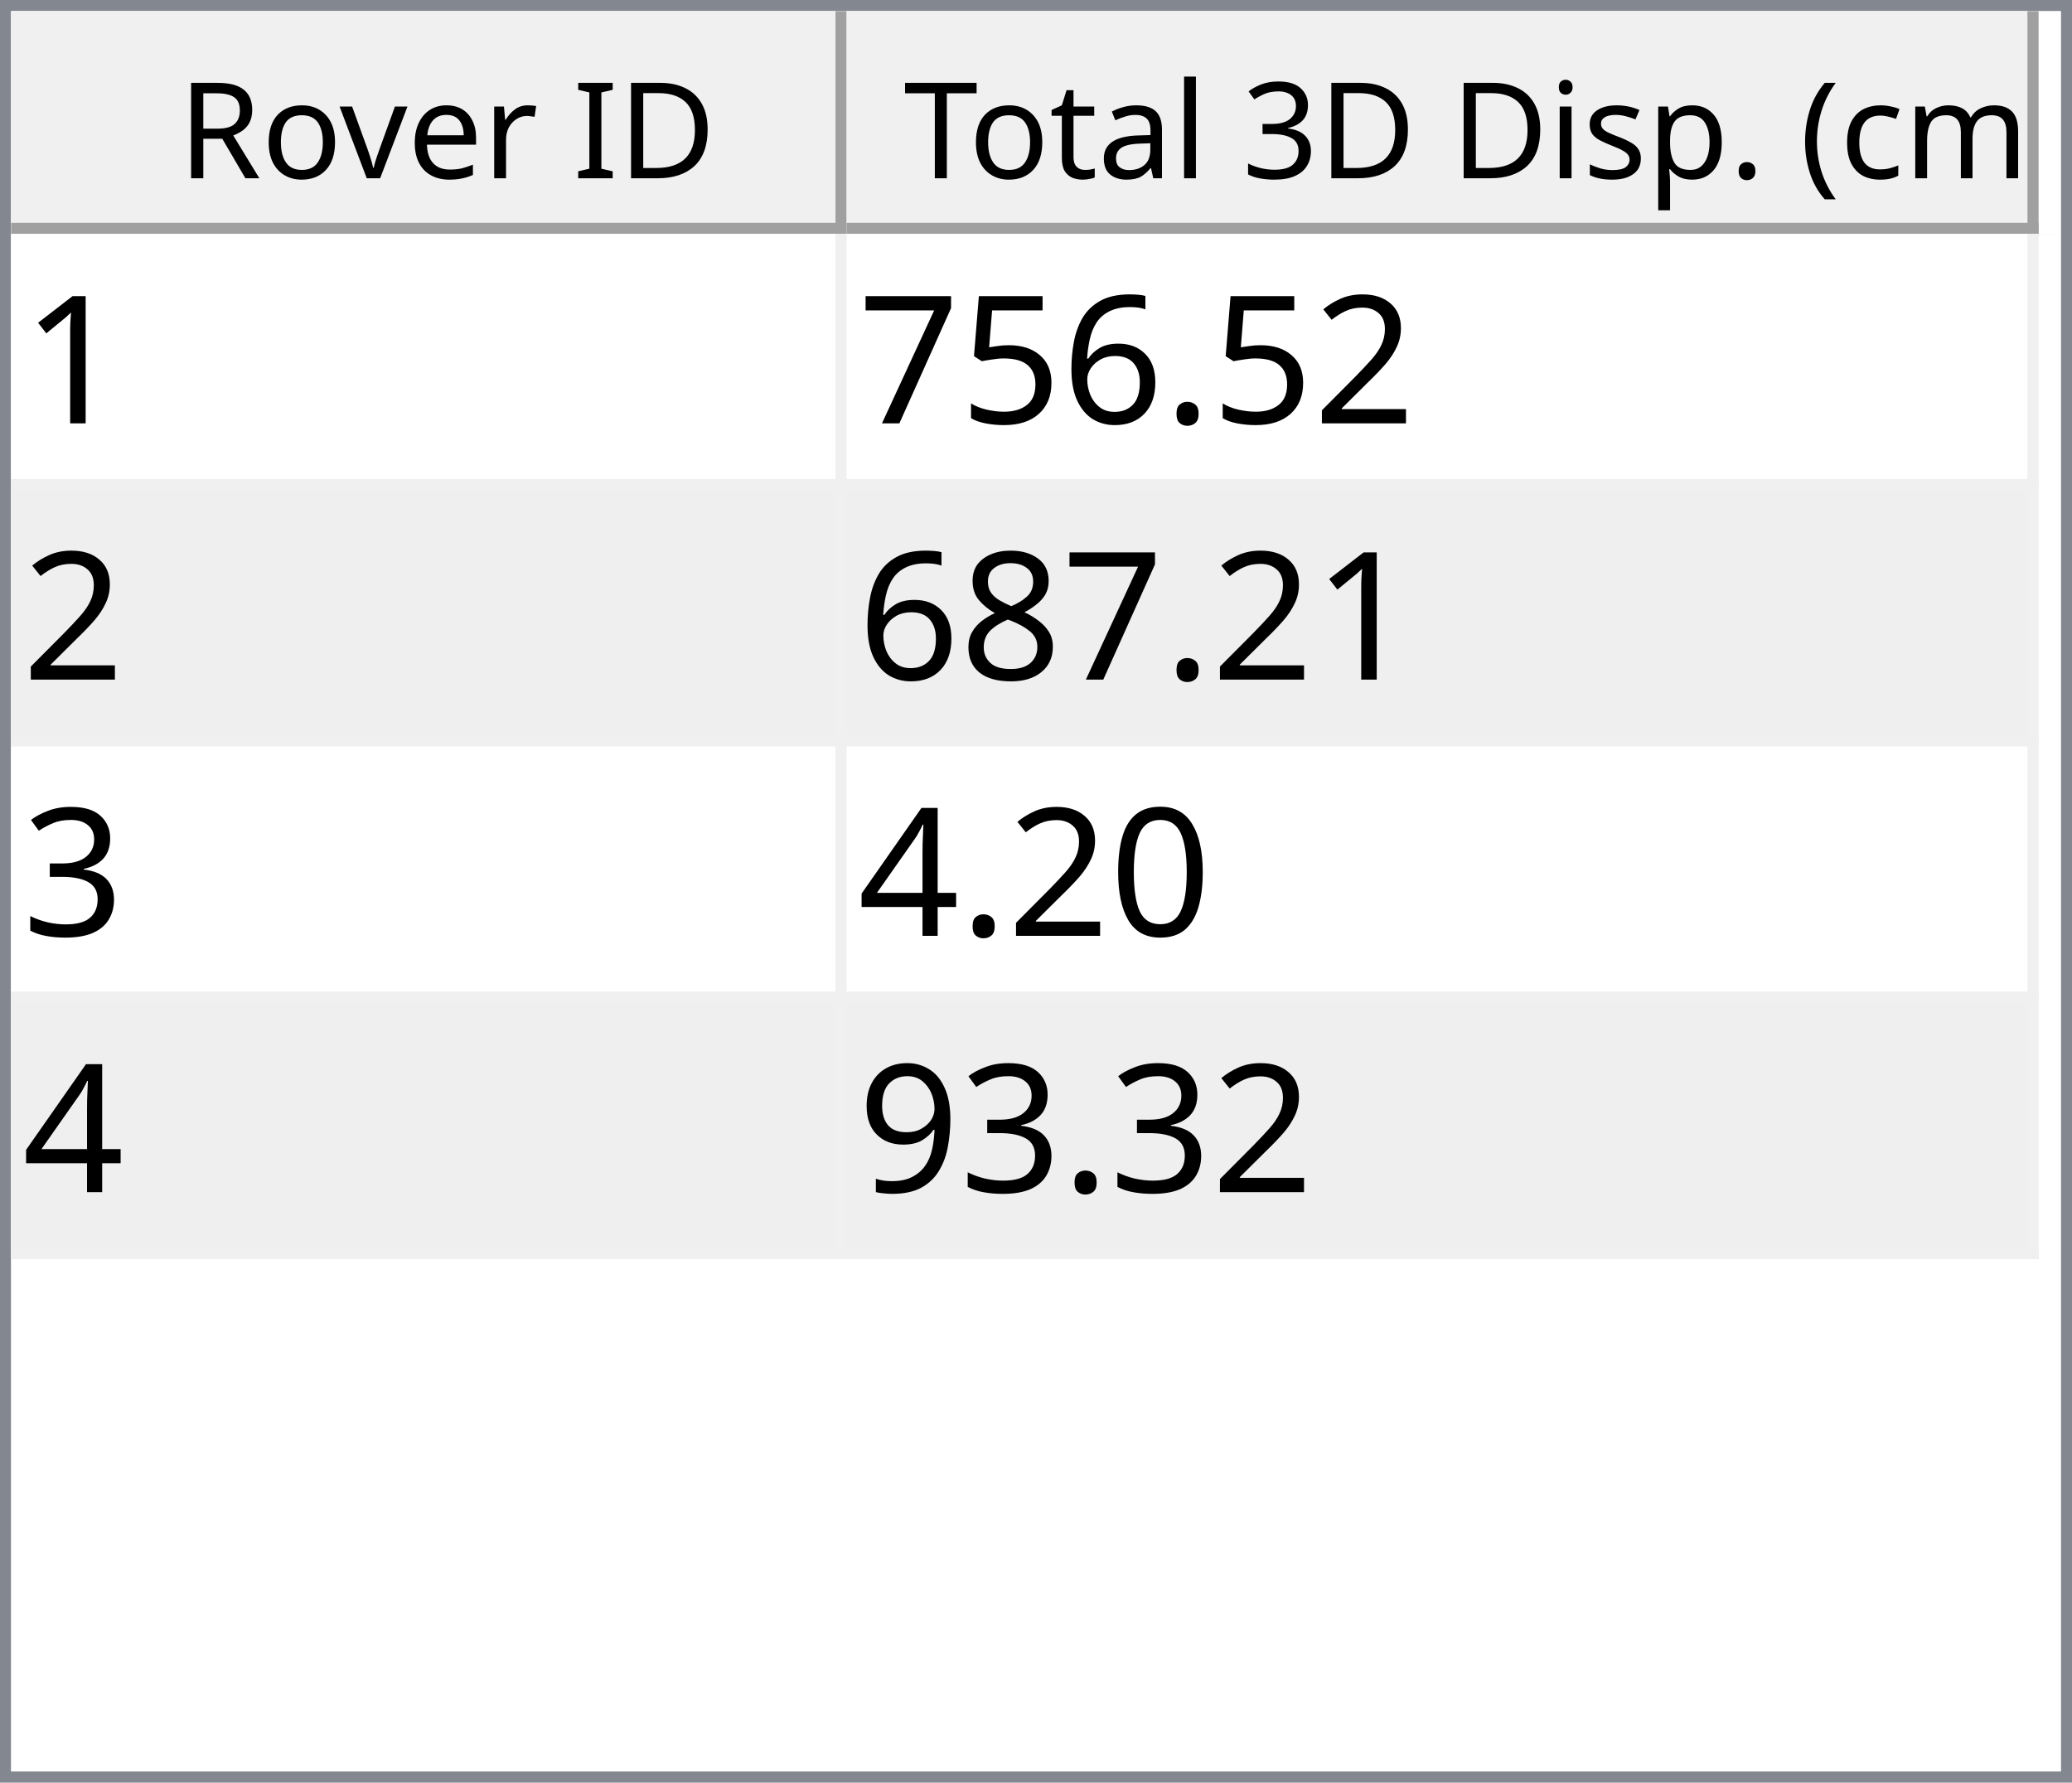
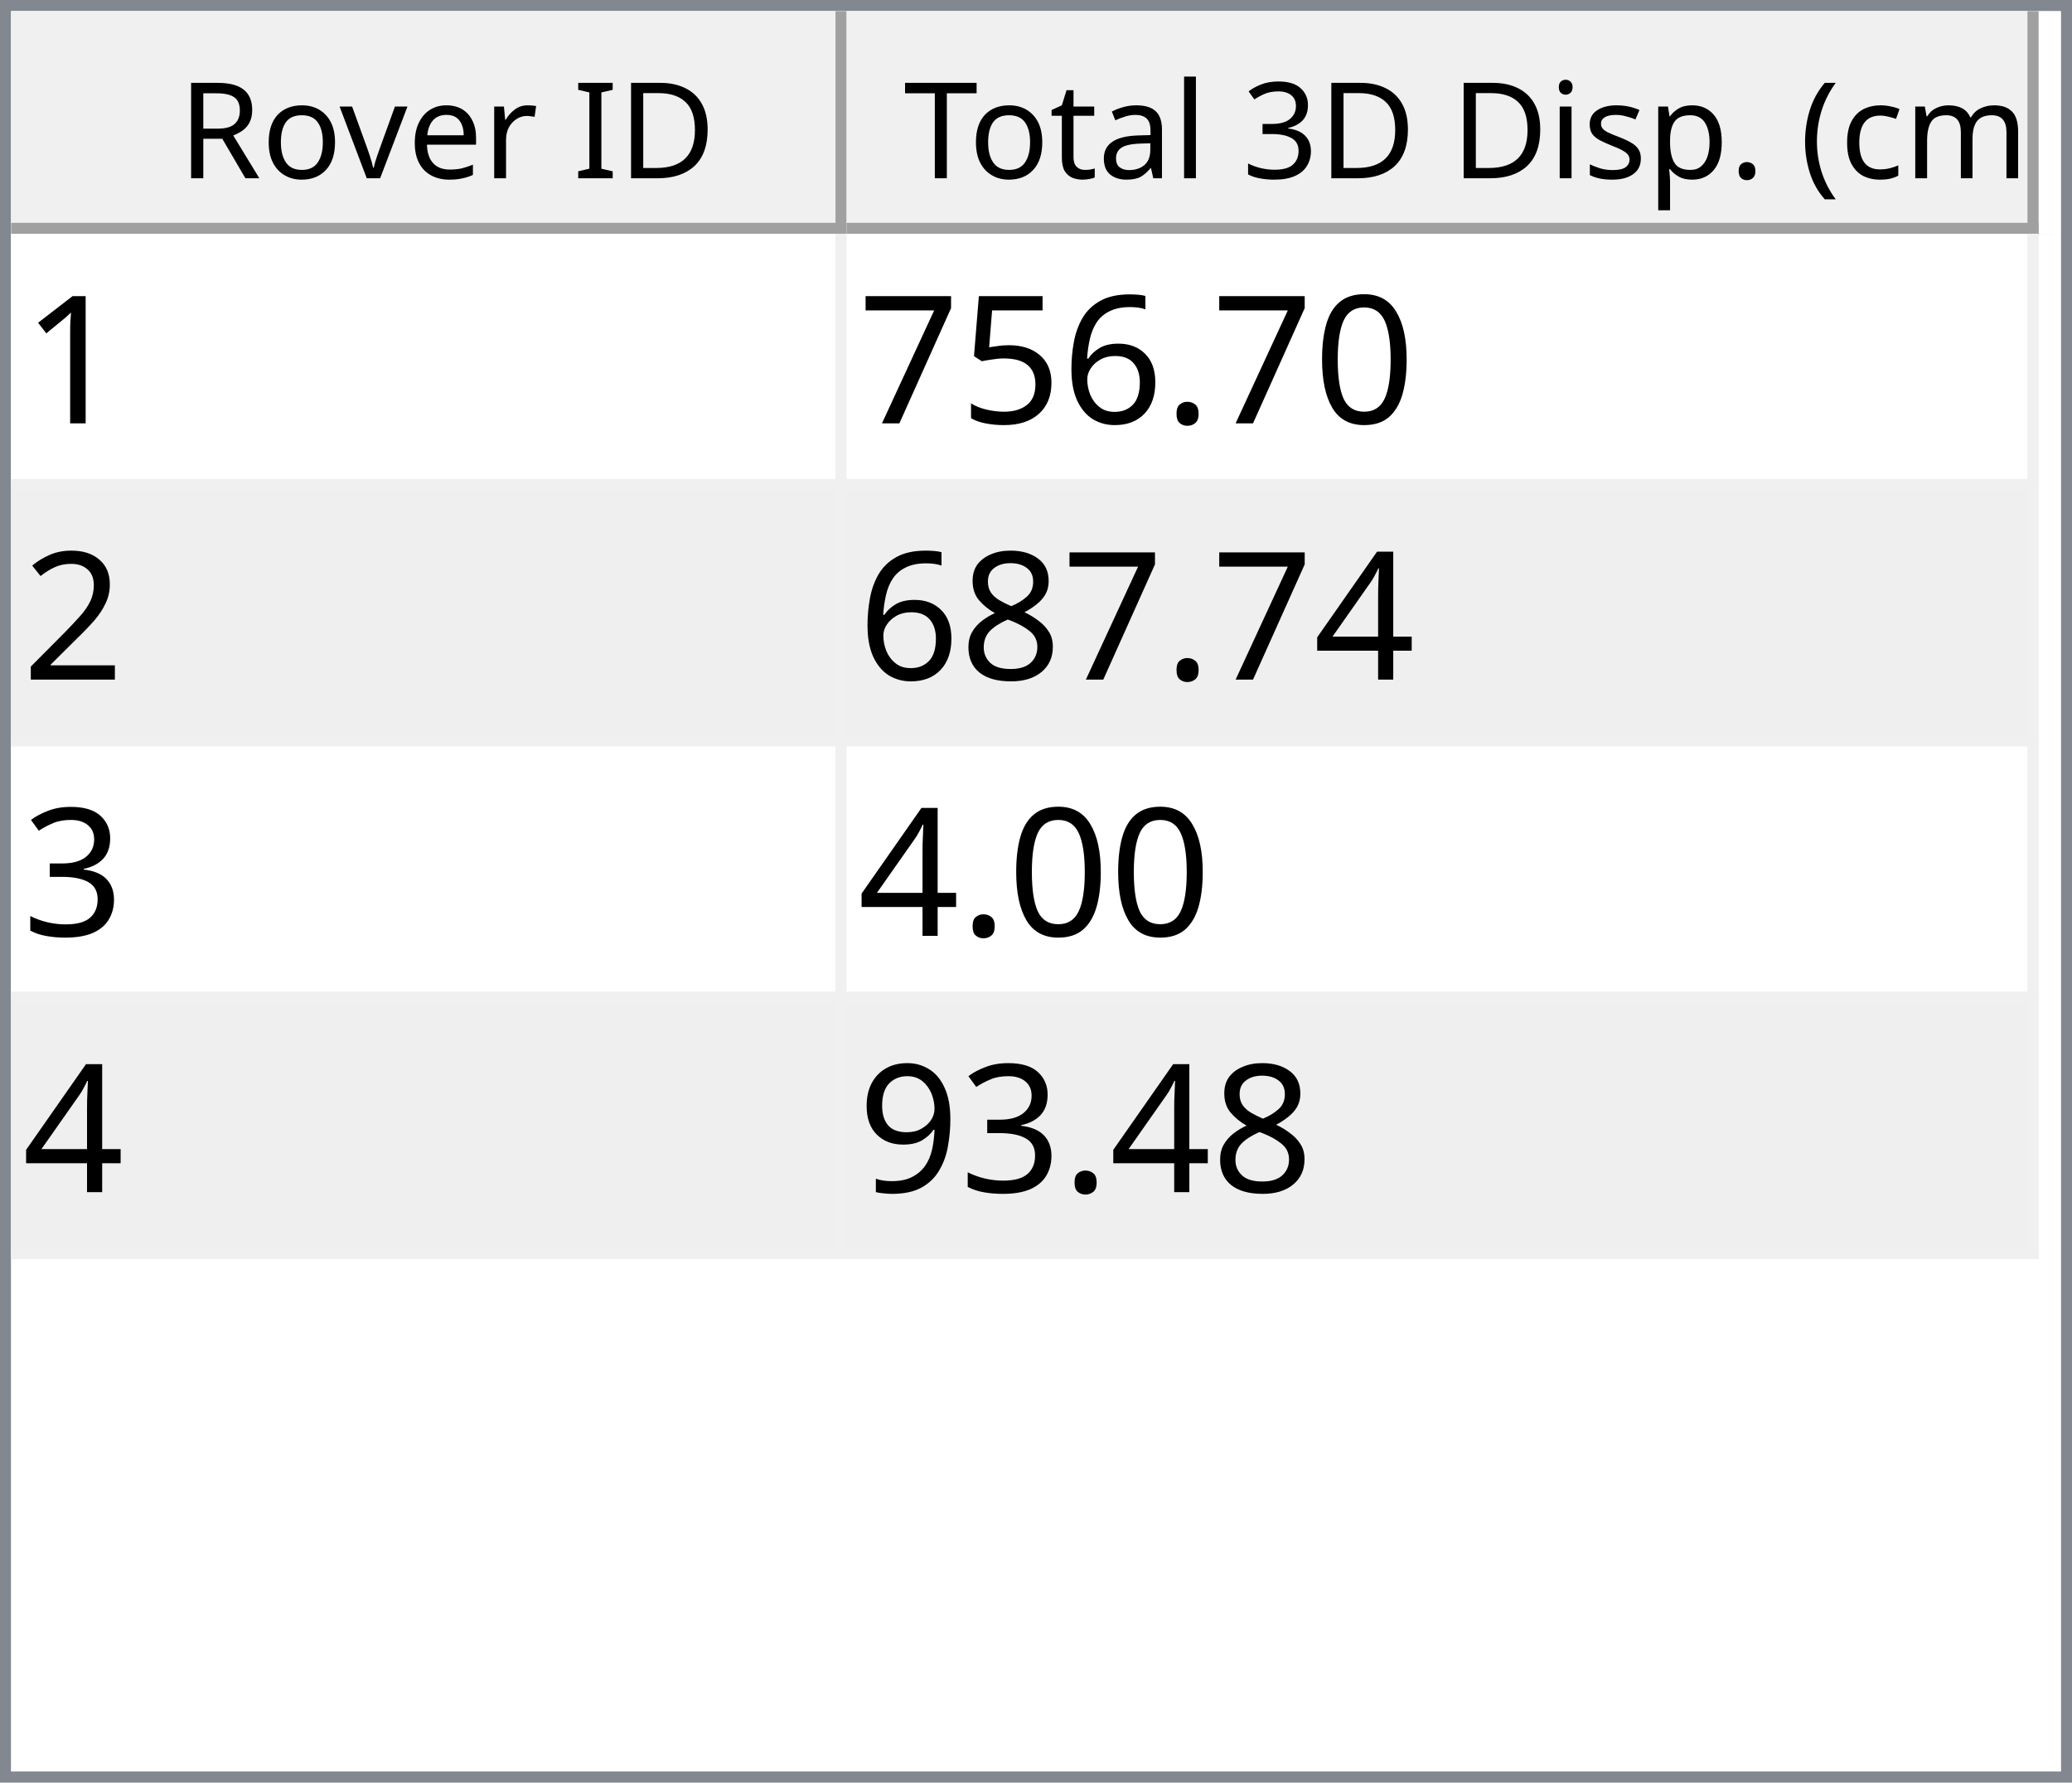
<svg xmlns="http://www.w3.org/2000/svg" style="fill-opacity:1; color-rendering:auto; color-interpolation:auto; text-rendering:auto; stroke:black; stroke-linecap:square; stroke-miterlimit:10; shape-rendering:auto; stroke-opacity:1; fill:black; stroke-dasharray:none; font-weight:normal; stroke-width:1; font-family:'Dialog'; font-style:normal; stroke-linejoin:miter; font-size:12px; stroke-dashoffset:0; image-rendering:auto;" width="186" height="160">
  <defs id="genericDefs" />
  <g>
    <defs id="defs1">
      <clipPath clipPathUnits="userSpaceOnUse" id="clipPath1">
        <path d="M0 0 L186 0 L186 160 L0 160 L0 0 Z" />
      </clipPath>
      <clipPath clipPathUnits="userSpaceOnUse" id="clipPath2">
        <path d="M0 0 L0 160 L186 160 L186 0 Z" />
      </clipPath>
      <clipPath clipPathUnits="userSpaceOnUse" id="clipPath3">
        <path d="M0 0 L0 20 L184 20 L184 0 Z" />
      </clipPath>
      <clipPath clipPathUnits="userSpaceOnUse" id="clipPath4">
        <path d="M0 0 L0 20 L75 20 L75 0 Z" />
      </clipPath>
      <clipPath clipPathUnits="userSpaceOnUse" id="clipPath5">
        <path d="M1 1 L1 19 L74 19 L74 1 Z" />
      </clipPath>
      <clipPath clipPathUnits="userSpaceOnUse" id="clipPath6">
        <path d="M0 0 L0 18 L73 18 L73 0 Z" />
      </clipPath>
      <clipPath clipPathUnits="userSpaceOnUse" id="clipPath7">
        <path d="M-0.5 -0.5 L-0.5 19.5 L74.5 19.5 L74.5 -0.5 Z" />
      </clipPath>
      <clipPath clipPathUnits="userSpaceOnUse" id="clipPath8">
        <path d="M0 0 L0 20 L107 20 L107 0 Z" />
      </clipPath>
      <clipPath clipPathUnits="userSpaceOnUse" id="clipPath9">
        <path d="M1 1 L1 19 L106 19 L106 1 Z" />
      </clipPath>
      <clipPath clipPathUnits="userSpaceOnUse" id="clipPath10">
        <path d="M0 0 L0 18 L105 18 L105 0 Z" />
      </clipPath>
      <clipPath clipPathUnits="userSpaceOnUse" id="clipPath11">
        <path d="M-0.5 -0.5 L-0.5 19.5 L106.5 19.5 L106.5 -0.5 Z" />
      </clipPath>
      <clipPath clipPathUnits="userSpaceOnUse" id="clipPath12">
        <path d="M0 0 L0 138 L184 138 L184 0 Z" />
      </clipPath>
      <clipPath clipPathUnits="userSpaceOnUse" id="clipPath13">
        <path d="M0 0 L0 92 L182 92 L182 0 Z" />
      </clipPath>
      <clipPath clipPathUnits="userSpaceOnUse" id="clipPath14">
        <path d="M-0.5 -0.5 L-0.5 91.5 L181.5 91.5 L181.5 -0.5 Z" />
      </clipPath>
      <clipPath clipPathUnits="userSpaceOnUse" id="clipPath15">
        <path d="M0 0 L0 22 L74 22 L74 0 Z" />
      </clipPath>
      <clipPath clipPathUnits="userSpaceOnUse" id="clipPath16">
        <path d="M0 0 L0 22 L106 22 L106 0 Z" />
      </clipPath>
      <font horiz-adv-x="64.551" id="font1">
        <font-face ascent="107.91" descent="25.098" units-per-em="100" style="font-style:normal; font-family:Segoe UI; font-weight:normal;" />
        <missing-glyph horiz-adv-x="64.551" d="M8.109 0 L8.109 68.266 L56.453 68.266 L56.453 0 L8.109 0 ZM15.328 7.234 L49.219 7.234 L49.219 61.031 L15.328 61.031 L15.328 7.234 Z" />
        <glyph unicode="D" horiz-adv-x="70.117" d="M9.188 0 L9.188 70.016 L28.516 70.016 Q65.531 70.016 65.531 35.891 Q65.531 19.672 55.25 9.836 Q44.969 0 27.734 0 L9.188 0 ZM17.391 62.594 L17.391 7.422 L27.828 7.422 Q41.609 7.422 49.273 14.797 Q56.938 22.172 56.938 35.688 Q56.938 62.594 28.328 62.594 L17.391 62.594 Z" />
        <glyph unicode="I" horiz-adv-x="26.611" d="M17.391 0 L9.188 0 L9.188 70.016 L17.391 70.016 L17.391 0 Z" />
        <glyph unicode=" " horiz-adv-x="27.393" d="" />
        <glyph unicode="r" horiz-adv-x="34.766" d="M34.188 41.891 Q32.078 43.5 28.125 43.5 Q23 43.5 19.555 38.672 Q16.109 33.844 16.109 25.484 L16.109 0 L8.109 0 L8.109 50 L16.109 50 L16.109 39.703 L16.312 39.703 Q18.016 44.969 21.531 47.922 Q25.047 50.875 29.391 50.875 Q32.516 50.875 34.188 50.203 L34.188 41.891 Z" />
        <glyph unicode="e" horiz-adv-x="52.295" d="M48.297 23 L12.984 23 Q13.188 14.656 17.484 10.109 Q21.781 5.562 29.297 5.562 Q37.75 5.562 44.828 11.141 L44.828 3.609 Q38.234 -1.172 27.391 -1.172 Q16.797 -1.172 10.742 5.641 Q4.688 12.453 4.688 24.812 Q4.688 36.469 11.305 43.82 Q17.922 51.172 27.734 51.172 Q37.547 51.172 42.922 44.828 Q48.297 38.484 48.297 27.203 L48.297 23 ZM40.094 29.781 Q40.047 36.719 36.75 40.578 Q33.453 44.438 27.594 44.438 Q21.922 44.438 17.969 40.383 Q14.016 36.328 13.094 29.781 L40.094 29.781 Z" />
        <glyph unicode="v" horiz-adv-x="47.9" d="M47.406 50 L27.484 0 L19.625 0 L0.688 50 L9.469 50 L22.172 13.672 Q23.578 9.672 23.922 6.688 L24.125 6.688 Q24.609 10.453 25.688 13.484 L38.969 50 L47.406 50 Z" />
        <glyph unicode="o" horiz-adv-x="58.594" d="M29 -1.172 Q17.922 -1.172 11.305 5.836 Q4.688 12.844 4.688 24.422 Q4.688 37.016 11.57 44.094 Q18.453 51.172 30.172 51.172 Q41.359 51.172 47.633 44.289 Q53.906 37.406 53.906 25.203 Q53.906 13.234 47.141 6.031 Q40.375 -1.172 29 -1.172 ZM29.594 44.438 Q21.875 44.438 17.383 39.188 Q12.891 33.938 12.891 24.703 Q12.891 15.828 17.43 10.695 Q21.969 5.562 29.594 5.562 Q37.359 5.562 41.531 10.594 Q45.703 15.625 45.703 24.906 Q45.703 34.281 41.531 39.359 Q37.359 44.438 29.594 44.438 Z" />
        <glyph unicode="R" horiz-adv-x="59.814" d="M59.375 0 L49.609 0 L37.891 19.625 Q36.281 22.359 34.766 24.289 Q33.25 26.219 31.664 27.438 Q30.078 28.656 28.25 29.219 Q26.422 29.781 24.125 29.781 L17.391 29.781 L17.391 0 L9.188 0 L9.188 70.016 L30.078 70.016 Q34.672 70.016 38.555 68.867 Q42.438 67.719 45.289 65.375 Q48.141 63.031 49.758 59.547 Q51.375 56.062 51.375 51.375 Q51.375 47.703 50.273 44.656 Q49.172 41.609 47.148 39.211 Q45.125 36.812 42.266 35.133 Q39.406 33.453 35.844 32.516 L35.844 32.328 Q37.594 31.547 38.891 30.547 Q40.188 29.547 41.359 28.18 Q42.531 26.812 43.68 25.078 Q44.828 23.344 46.234 21.047 L59.375 0 ZM17.391 62.594 L17.391 37.203 L28.516 37.203 Q31.594 37.203 34.203 38.133 Q36.812 39.062 38.719 40.797 Q40.625 42.531 41.703 45.047 Q42.781 47.562 42.781 50.688 Q42.781 56.297 39.141 59.445 Q35.5 62.594 28.609 62.594 L17.391 62.594 Z" />
        <glyph unicode=")" horiz-adv-x="30.176" d="M8.297 -15.922 L1.172 -15.922 Q16.406 2.344 16.406 26.812 Q16.406 51.469 1.078 70.016 L8.297 70.016 Q23.531 52.156 23.531 26.703 Q23.531 1.375 8.297 -15.922 Z" />
        <glyph unicode="m" horiz-adv-x="86.133" d="M79.109 0 L71.094 0 L71.094 28.719 Q71.094 37.016 68.531 40.727 Q65.969 44.438 59.906 44.438 Q54.781 44.438 51.195 39.75 Q47.609 35.062 47.609 28.516 L47.609 0 L39.594 0 L39.594 29.688 Q39.594 44.438 28.219 44.438 Q22.953 44.438 19.531 40.016 Q16.109 35.594 16.109 28.516 L16.109 0 L8.109 0 L8.109 50 L16.109 50 L16.109 42.094 L16.312 42.094 Q21.625 51.172 31.844 51.172 Q36.969 51.172 40.773 48.312 Q44.578 45.453 46 40.828 Q51.562 51.172 62.594 51.172 Q79.109 51.172 79.109 30.812 L79.109 0 Z" />
        <glyph unicode="c" horiz-adv-x="46.191" d="M42.188 2.297 Q36.422 -1.172 28.516 -1.172 Q17.828 -1.172 11.258 5.789 Q4.688 12.75 4.688 23.828 Q4.688 36.188 11.766 43.68 Q18.844 51.172 30.672 51.172 Q37.25 51.172 42.281 48.734 L42.281 40.531 Q36.719 44.438 30.375 44.438 Q22.703 44.438 17.797 38.945 Q12.891 33.453 12.891 24.516 Q12.891 15.719 17.508 10.641 Q22.125 5.562 29.891 5.562 Q36.422 5.562 42.188 9.906 L42.188 2.297 Z" />
        <glyph unicode="(" horiz-adv-x="30.176" d="M29.109 -15.922 L21.969 -15.922 Q6.844 1.375 6.844 26.703 Q6.844 52.156 21.969 70.016 L29.203 70.016 Q13.875 51.469 13.875 26.812 Q13.875 2.344 29.109 -15.922 Z" />
        <glyph unicode="." horiz-adv-x="21.68" d="M10.891 -1.078 Q8.641 -1.078 7.055 0.539 Q5.469 2.156 5.469 4.391 Q5.469 6.641 7.055 8.273 Q8.641 9.906 10.891 9.906 Q13.188 9.906 14.797 8.273 Q16.406 6.641 16.406 4.391 Q16.406 2.156 14.797 0.539 Q13.188 -1.078 10.891 -1.078 Z" />
        <glyph unicode="p" horiz-adv-x="58.789" d="M16.312 7.234 L16.109 7.234 L16.109 -23 L8.109 -23 L8.109 50 L16.109 50 L16.109 41.219 L16.312 41.219 Q22.219 51.172 33.594 51.172 Q43.266 51.172 48.688 44.461 Q54.109 37.75 54.109 26.469 Q54.109 13.922 48 6.375 Q41.891 -1.172 31.297 -1.172 Q21.578 -1.172 16.312 7.234 ZM16.109 27.391 L16.109 20.406 Q16.109 14.203 20.141 9.883 Q24.172 5.562 30.375 5.562 Q37.641 5.562 41.773 11.133 Q45.906 16.703 45.906 26.609 Q45.906 34.969 42.047 39.703 Q38.188 44.438 31.594 44.438 Q24.609 44.438 20.359 39.578 Q16.109 34.719 16.109 27.391 Z" />
        <glyph unicode="s" horiz-adv-x="42.432" d="M5.078 1.812 L5.078 10.406 Q11.625 5.562 19.484 5.562 Q30.031 5.562 30.031 12.594 Q30.031 14.594 29.125 15.992 Q28.219 17.391 26.68 18.461 Q25.141 19.531 23.07 20.383 Q21 21.234 18.609 22.172 Q15.281 23.484 12.766 24.828 Q10.25 26.172 8.57 27.859 Q6.891 29.547 6.031 31.695 Q5.172 33.844 5.172 36.719 Q5.172 40.234 6.789 42.945 Q8.406 45.656 11.086 47.484 Q13.766 49.312 17.211 50.242 Q20.656 51.172 24.312 51.172 Q30.812 51.172 35.938 48.922 L35.938 40.828 Q30.422 44.438 23.25 44.438 Q21 44.438 19.195 43.922 Q17.391 43.406 16.094 42.477 Q14.797 41.547 14.086 40.258 Q13.375 38.969 13.375 37.406 Q13.375 35.453 14.086 34.133 Q14.797 32.812 16.164 31.789 Q17.531 30.766 19.484 29.938 Q21.438 29.109 23.922 28.125 Q27.25 26.859 29.883 25.516 Q32.516 24.172 34.375 22.484 Q36.234 20.797 37.234 18.602 Q38.234 16.406 38.234 13.375 Q38.234 9.672 36.602 6.938 Q34.969 4.203 32.234 2.398 Q29.5 0.594 25.93 -0.289 Q22.359 -1.172 18.453 -1.172 Q10.75 -1.172 5.078 1.812 Z" />
        <glyph unicode="i" horiz-adv-x="24.219" d="M12.203 62.703 Q10.062 62.703 8.547 64.164 Q7.031 65.625 7.031 67.875 Q7.031 70.125 8.547 71.609 Q10.062 73.094 12.203 73.094 Q14.406 73.094 15.945 71.609 Q17.484 70.125 17.484 67.875 Q17.484 65.719 15.945 64.211 Q14.406 62.703 12.203 62.703 ZM16.109 0 L8.109 0 L8.109 50 L16.109 50 L16.109 0 Z" />
        <glyph unicode="3" horiz-adv-x="53.906" d="M46.531 19.828 Q46.531 15.094 44.75 11.211 Q42.969 7.328 39.719 4.57 Q36.469 1.812 31.93 0.297 Q27.391 -1.219 21.922 -1.219 Q11.922 -1.219 6 2.594 L6 11.188 Q13.094 5.609 22.219 5.609 Q25.875 5.609 28.828 6.539 Q31.781 7.469 33.906 9.227 Q36.031 10.984 37.18 13.477 Q38.328 15.969 38.328 19.094 Q38.328 32.812 18.797 32.812 L12.984 32.812 L12.984 39.594 L18.5 39.594 Q35.797 39.594 35.797 52.484 Q35.797 64.406 22.609 64.406 Q15.188 64.406 8.688 59.422 L8.688 67.188 Q15.375 71.188 24.609 71.188 Q29 71.188 32.57 69.969 Q36.141 68.75 38.68 66.555 Q41.219 64.359 42.609 61.281 Q44 58.203 44 54.5 Q44 40.672 30.031 36.719 L30.031 36.531 Q33.594 36.141 36.625 34.797 Q39.656 33.453 41.852 31.305 Q44.047 29.156 45.289 26.25 Q46.531 23.344 46.531 19.828 Z" />
        <glyph unicode="l" horiz-adv-x="24.219" d="M16.109 0 L8.109 0 L8.109 74.031 L16.109 74.031 L16.109 0 Z" />
        <glyph unicode="a" horiz-adv-x="50.879" d="M43.891 0 L35.891 0 L35.891 7.812 L35.688 7.812 Q30.469 -1.172 20.312 -1.172 Q12.844 -1.172 8.617 2.781 Q4.391 6.734 4.391 13.281 Q4.391 27.297 20.906 29.594 L35.891 31.688 Q35.891 44.438 25.594 44.438 Q16.547 44.438 9.281 38.281 L9.281 46.484 Q16.656 51.172 26.266 51.172 Q43.891 51.172 43.891 32.516 L43.891 0 ZM35.891 25.297 L23.828 23.641 Q18.266 22.859 15.43 20.875 Q12.594 18.891 12.594 13.875 Q12.594 10.203 15.211 7.883 Q17.828 5.562 22.172 5.562 Q28.125 5.562 32.008 9.742 Q35.891 13.922 35.891 20.312 L35.891 25.297 Z" />
        <glyph unicode="t" horiz-adv-x="33.887" d="M31.297 0.484 Q28.469 -1.078 23.828 -1.078 Q10.688 -1.078 10.688 13.578 L10.688 43.172 L2.094 43.172 L2.094 50 L10.688 50 L10.688 62.203 L18.703 64.797 L18.703 50 L31.297 50 L31.297 43.172 L18.703 43.172 L18.703 14.984 Q18.703 9.969 20.414 7.82 Q22.125 5.672 26.078 5.672 Q29.109 5.672 31.297 7.328 L31.297 0.484 Z" />
        <glyph unicode="T" horiz-adv-x="52.393" d="M50.594 62.594 L30.375 62.594 L30.375 0 L22.172 0 L22.172 62.594 L2 62.594 L2 70.016 L50.594 70.016 L50.594 62.594 Z" />
      </font>
      <font horiz-adv-x="75.0" id="font2">
        <font-face ascent="100.537" descent="21.973" units-per-em="100" style="font-style:normal; font-family:sans-serif; font-weight:normal;" />
        <missing-glyph horiz-adv-x="75.0" d="M12.5 0 L12.5 62.5 L62.5 62.5 L62.5 0 L12.5 0 ZM14.062 1.562 L60.938 1.562 L60.938 60.938 L14.062 60.938 L14.062 1.562 Z" />
        <glyph unicode="1" horiz-adv-x="55.615" d="M37.25 0 L28.469 0 L28.469 56 Q25.297 52.984 20.141 49.953 Q14.984 46.922 10.891 45.406 L10.891 53.906 Q18.266 57.375 23.781 62.305 Q29.297 67.234 31.594 71.875 L37.25 71.875 L37.25 0 Z" />
-         <glyph unicode="2" horiz-adv-x="55.615" d="M50.344 8.453 L50.344 0 L3.031 0 Q2.938 3.172 4.047 6.109 Q5.859 10.938 9.836 15.625 Q13.812 20.312 21.344 26.469 Q33.016 36.031 37.117 41.625 Q41.219 47.219 41.219 52.203 Q41.219 57.422 37.477 61.008 Q33.734 64.594 27.734 64.594 Q21.391 64.594 17.578 60.789 Q13.766 56.984 13.719 50.25 L4.688 51.172 Q5.609 61.281 11.664 66.578 Q17.719 71.875 27.938 71.875 Q38.234 71.875 44.242 66.164 Q50.25 60.453 50.25 52 Q50.25 47.703 48.492 43.555 Q46.734 39.406 42.656 34.812 Q38.578 30.219 29.109 22.219 Q21.188 15.578 18.945 13.211 Q16.703 10.844 15.234 8.453 L50.344 8.453 Z" />
+         <glyph unicode="0" horiz-adv-x="55.615" d="M4.156 35.297 Q4.156 48 6.766 55.742 Q9.375 63.484 14.523 67.68 Q19.672 71.875 27.484 71.875 Q33.25 71.875 37.594 69.555 Q41.938 67.234 44.773 62.867 Q47.609 58.5 49.219 52.227 Q50.828 45.953 50.828 35.297 Q50.828 22.703 48.242 14.969 Q45.656 7.234 40.508 3.008 Q35.359 -1.219 27.484 -1.219 Q17.141 -1.219 11.234 6.203 Q4.156 15.141 4.156 35.297 ZM13.188 35.297 Q13.188 17.672 17.312 11.836 Q21.438 6 27.484 6 Q33.547 6 37.672 11.859 Q41.797 17.719 41.797 35.297 Q41.797 52.984 37.672 58.789 Q33.547 64.594 27.391 64.594 Q21.344 64.594 17.719 59.469 Q13.188 52.938 13.188 35.297 Z" />
        <glyph unicode="." horiz-adv-x="27.783" d="M9.078 0 L9.078 10.016 L19.094 10.016 L19.094 0 L9.078 0 Z" />
        <glyph unicode="6" horiz-adv-x="55.615" d="M49.75 54.047 L41.016 53.375 Q39.844 58.547 37.703 60.891 Q34.125 64.656 28.906 64.656 Q24.703 64.656 21.531 62.312 Q17.391 59.281 14.992 53.469 Q12.594 47.656 12.5 36.922 Q15.672 41.75 20.266 44.094 Q24.859 46.438 29.891 46.438 Q38.672 46.438 44.852 39.969 Q51.031 33.5 51.031 23.25 Q51.031 16.5 48.125 10.719 Q45.219 4.938 40.141 1.859 Q35.062 -1.219 28.609 -1.219 Q17.625 -1.219 10.695 6.859 Q3.766 14.938 3.766 33.5 Q3.766 54.25 11.422 63.672 Q18.109 71.875 29.438 71.875 Q37.891 71.875 43.289 67.141 Q48.688 62.406 49.75 54.047 ZM13.875 23.188 Q13.875 18.656 15.797 14.508 Q17.719 10.359 21.188 8.18 Q24.656 6 28.469 6 Q34.031 6 38.039 10.492 Q42.047 14.984 42.047 22.703 Q42.047 30.125 38.086 34.398 Q34.125 38.672 28.125 38.672 Q22.172 38.672 18.023 34.398 Q13.875 30.125 13.875 23.188 Z" />
        <glyph unicode="5" horiz-adv-x="55.615" d="M4.156 18.75 L13.375 19.531 Q14.406 12.797 18.141 9.398 Q21.875 6 27.156 6 Q33.5 6 37.891 10.789 Q42.281 15.578 42.281 23.484 Q42.281 31 38.062 35.352 Q33.844 39.703 27 39.703 Q22.75 39.703 19.336 37.773 Q15.922 35.844 13.969 32.766 L5.719 33.844 L12.641 70.609 L48.25 70.609 L48.25 62.203 L19.672 62.203 L15.828 42.969 Q22.266 47.469 29.344 47.469 Q38.719 47.469 45.164 40.969 Q51.609 34.469 51.609 24.266 Q51.609 14.547 45.953 7.469 Q39.062 -1.219 27.156 -1.219 Q17.391 -1.219 11.211 4.25 Q5.031 9.719 4.156 18.75 Z" />
        <glyph unicode="7" horiz-adv-x="55.615" d="M4.734 62.203 L4.734 70.656 L51.078 70.656 L51.078 63.812 Q44.234 56.547 37.523 44.484 Q30.812 32.422 27.156 19.672 Q24.516 10.688 23.781 0 L14.75 0 Q14.891 8.453 18.062 20.414 Q21.234 32.375 27.172 43.484 Q33.109 54.594 39.797 62.203 L4.734 62.203 Z" />
+         <glyph unicode="2" horiz-adv-x="55.615" d="M50.344 8.453 L50.344 0 L3.031 0 Q2.938 3.172 4.047 6.109 Q5.859 10.938 9.836 15.625 Q13.812 20.312 21.344 26.469 Q33.016 36.031 37.117 41.625 Q41.219 47.219 41.219 52.203 Q41.219 57.422 37.477 61.008 Q33.734 64.594 27.734 64.594 Q21.391 64.594 17.578 60.789 Q13.766 56.984 13.719 50.25 L4.688 51.172 Q5.609 61.281 11.664 66.578 Q17.719 71.875 27.938 71.875 Q38.234 71.875 44.242 66.164 Q50.25 60.453 50.25 52 Q50.25 47.703 48.492 43.555 Q46.734 39.406 42.656 34.812 Q38.578 30.219 29.109 22.219 Q21.188 15.578 18.945 13.211 Q16.703 10.844 15.234 8.453 L50.344 8.453 Z" />
+         <glyph unicode="4" horiz-adv-x="55.615" d="M32.328 0 L32.328 17.141 L1.266 17.141 L1.266 25.203 L33.938 71.578 L41.109 71.578 L41.109 25.203 L50.781 25.203 L50.781 17.141 L41.109 17.141 L41.109 0 L32.328 0 ZM32.328 25.203 L32.328 57.469 L9.906 25.203 L32.328 25.203 Z" />
        <glyph unicode="8" horiz-adv-x="55.615" d="M17.672 38.812 Q12.203 40.828 9.57 44.539 Q6.938 48.25 6.938 53.422 Q6.938 61.234 12.555 66.555 Q18.172 71.875 27.484 71.875 Q36.859 71.875 42.578 66.43 Q48.297 60.984 48.297 53.172 Q48.297 48.188 45.68 44.508 Q43.062 40.828 37.75 38.812 Q44.344 36.672 47.781 31.883 Q51.219 27.094 51.219 20.453 Q51.219 11.281 44.727 5.031 Q38.234 -1.219 27.641 -1.219 Q17.047 -1.219 10.547 5.055 Q4.047 11.328 4.047 20.703 Q4.047 27.688 7.594 32.398 Q11.141 37.109 17.672 38.812 ZM15.922 53.719 Q15.922 48.641 19.195 45.414 Q22.469 42.188 27.688 42.188 Q32.766 42.188 36.016 45.383 Q39.266 48.578 39.266 53.219 Q39.266 58.062 35.914 61.359 Q32.562 64.656 27.594 64.656 Q22.562 64.656 19.242 61.43 Q15.922 58.203 15.922 53.719 ZM13.094 20.656 Q13.094 16.891 14.875 13.375 Q16.656 9.859 20.172 7.93 Q23.688 6 27.734 6 Q34.031 6 38.133 10.055 Q42.234 14.109 42.234 20.359 Q42.234 26.703 38.016 30.859 Q33.797 35.016 27.438 35.016 Q21.234 35.016 17.164 30.914 Q13.094 26.812 13.094 20.656 Z" />
        <glyph unicode="3" horiz-adv-x="55.615" d="M4.203 18.891 L12.984 20.062 Q14.5 12.594 18.141 9.297 Q21.781 6 27 6 Q33.203 6 37.477 10.297 Q41.75 14.594 41.75 20.953 Q41.75 27 37.797 30.93 Q33.844 34.859 27.734 34.859 Q25.25 34.859 21.531 33.891 L22.516 41.609 Q23.391 41.5 23.922 41.5 Q29.547 41.5 34.039 44.43 Q38.531 47.359 38.531 53.469 Q38.531 58.297 35.258 61.477 Q31.984 64.656 26.812 64.656 Q21.688 64.656 18.266 61.43 Q14.844 58.203 13.875 51.766 L5.078 53.328 Q6.688 62.156 12.398 67.016 Q18.109 71.875 26.609 71.875 Q32.469 71.875 37.398 69.359 Q42.328 66.844 44.945 62.5 Q47.562 58.156 47.562 53.266 Q47.562 48.641 45.07 44.828 Q42.578 41.016 37.703 38.766 Q44.047 37.312 47.562 32.695 Q51.078 28.078 51.078 21.141 Q51.078 11.766 44.242 5.25 Q37.406 -1.266 26.953 -1.266 Q17.531 -1.266 11.305 4.352 Q5.078 9.969 4.203 18.891 Z" />
-         <glyph unicode="0" horiz-adv-x="55.615" d="M4.156 35.297 Q4.156 48 6.766 55.742 Q9.375 63.484 14.523 67.68 Q19.672 71.875 27.484 71.875 Q33.25 71.875 37.594 69.555 Q41.938 67.234 44.773 62.867 Q47.609 58.5 49.219 52.227 Q50.828 45.953 50.828 35.297 Q50.828 22.703 48.242 14.969 Q45.656 7.234 40.508 3.008 Q35.359 -1.219 27.484 -1.219 Q17.141 -1.219 11.234 6.203 Q4.156 15.141 4.156 35.297 ZM13.188 35.297 Q13.188 17.672 17.312 11.836 Q21.438 6 27.484 6 Q33.547 6 37.672 11.859 Q41.797 17.719 41.797 35.297 Q41.797 52.984 37.672 58.789 Q33.547 64.594 27.391 64.594 Q21.344 64.594 17.719 59.469 Q13.188 52.938 13.188 35.297 Z" />
-         <glyph unicode="4" horiz-adv-x="55.615" d="M32.328 0 L32.328 17.141 L1.266 17.141 L1.266 25.203 L33.938 71.578 L41.109 71.578 L41.109 25.203 L50.781 25.203 L50.781 17.141 L41.109 17.141 L41.109 0 L32.328 0 ZM32.328 25.203 L32.328 57.469 L9.906 25.203 L32.328 25.203 Z" />
        <glyph unicode="9" horiz-adv-x="55.615" d="M5.469 16.547 L13.922 17.328 Q14.984 11.375 18.016 8.688 Q21.047 6 25.781 6 Q29.828 6 32.883 7.859 Q35.938 9.719 37.891 12.82 Q39.844 15.922 41.164 21.195 Q42.484 26.469 42.484 31.938 Q42.484 32.516 42.438 33.688 Q39.797 29.5 35.234 26.883 Q30.672 24.266 25.344 24.266 Q16.453 24.266 10.305 30.711 Q4.156 37.156 4.156 47.703 Q4.156 58.594 10.578 65.234 Q17 71.875 26.656 71.875 Q33.641 71.875 39.43 68.117 Q45.219 64.359 48.219 57.398 Q51.219 50.438 51.219 37.25 Q51.219 23.531 48.242 15.406 Q45.266 7.281 39.383 3.031 Q33.5 -1.219 25.594 -1.219 Q17.188 -1.219 11.867 3.445 Q6.547 8.109 5.469 16.547 ZM41.453 48.141 Q41.453 55.719 37.43 60.156 Q33.406 64.594 27.734 64.594 Q21.875 64.594 17.531 59.812 Q13.188 55.031 13.188 47.406 Q13.188 40.578 17.312 36.305 Q21.438 32.031 27.484 32.031 Q33.594 32.031 37.523 36.305 Q41.453 40.578 41.453 48.141 Z" />
      </font>
    </defs>
    <g style="fill:white; stroke:white;">
      <rect x="0" y="0" width="186" style="clip-path:url(#clipPath1); stroke:none;" height="160" />
    </g>
    <g style="fill:white; text-rendering:optimizeSpeed; color-rendering:optimizeSpeed; image-rendering:optimizeSpeed; shape-rendering:crispEdges; stroke:white; color-interpolation:sRGB;">
      <rect x="0" width="186" height="160" y="0" style="stroke:none;" />
      <path style="stroke:none;" d="M0 160 L186 160 L186 0 L0 0 Z" />
    </g>
    <g style="fill:rgb(240,240,240); font-family:'Segoe UI'; stroke:rgb(240,240,240);">
      <rect x="0" y="0" width="186" style="clip-path:url(#clipPath2); stroke:none;" height="160" />
    </g>
    <g style="fill:rgb(130,135,144); font-family:'Segoe UI'; stroke:rgb(130,135,144);">
      <path d="M0 0 L186 0 L186 160 L0 160 L0 0 ZM1 1 L185 1 L185 159 L1 159 L1 1 Z" style="fill-rule:evenodd; clip-path:url(#clipPath2); stroke:none;" />
    </g>
    <g style="fill:white; font-family:'Segoe UI'; stroke:white;" transform="translate(1,1)">
      <rect x="0" y="0" width="184" style="clip-path:url(#clipPath3); stroke:none;" height="20" />
    </g>
    <g style="fill:rgb(240,240,240); font-family:'Segoe UI'; stroke:rgb(240,240,240);" transform="translate(1,1)">
      <rect x="0" y="0" width="75" style="clip-path:url(#clipPath4); stroke:none;" height="20" />
    </g>
    <g style="font-family:'Segoe UI';" transform="translate(2,2)">
      <text x="14" xml:space="preserve" y="14" style="clip-path:url(#clipPath6); stroke:none;">Rover ID</text>
    </g>
    <g style="fill:rgb(160,160,160); font-family:'Segoe UI'; stroke:rgb(160,160,160); stroke-linejoin:bevel;" transform="translate(1.5,1.5)">
      <line x1="74" x2="74" y1="0" style="fill:none; clip-path:url(#clipPath7);" y2="19" />
    </g>
    <g style="fill:rgb(160,160,160); font-family:'Segoe UI'; stroke:rgb(160,160,160); stroke-linejoin:bevel;" transform="matrix(1,0,0,1,1,1) translate(0.5,0.5)">
      <line x1="0" x2="74" y1="19" style="fill:none; clip-path:url(#clipPath7);" y2="19" />
    </g>
    <g style="fill:rgb(240,240,240); font-family:'Segoe UI'; stroke:rgb(240,240,240);" transform="translate(76,1)">
      <rect x="0" y="0" width="107" style="clip-path:url(#clipPath8); stroke:none;" height="20" />
    </g>
    <g style="font-family:'Segoe UI';" transform="translate(77,2)">
      <text x="1" xml:space="preserve" y="14" style="clip-path:url(#clipPath10); stroke:none;"> Total 3D Disp. (cm)</text>
    </g>
    <g style="fill:rgb(160,160,160); font-family:'Segoe UI'; stroke:rgb(160,160,160); stroke-linejoin:bevel;" transform="translate(76.5,1.5)">
      <line x1="106" x2="106" y1="0" style="fill:none; clip-path:url(#clipPath11);" y2="19" />
    </g>
    <g style="fill:rgb(160,160,160); font-family:'Segoe UI'; stroke:rgb(160,160,160); stroke-linejoin:bevel;" transform="matrix(1,0,0,1,76,1) translate(0.5,0.5)">
      <line x1="0" x2="106" y1="19" style="fill:none; clip-path:url(#clipPath11);" y2="19" />
    </g>
    <g style="fill:white; font-family:'Segoe UI'; stroke:white;" transform="translate(1,21)">
      <rect x="0" y="0" width="184" style="clip-path:url(#clipPath12); stroke:none;" height="138" />
    </g>
    <g style="fill:rgb(240,240,240); font-size:16px; font-family:sans-serif; stroke:rgb(240,240,240);" transform="translate(1,21)">
      <rect x="0" y="0" width="182" style="clip-path:url(#clipPath13); stroke:none;" height="92" />
      <line transform="translate(0.5,0.5)" x1="0" x2="181" y1="22" style="clip-path:url(#clipPath14); fill:none; stroke-linejoin:bevel;" y2="22" />
    </g>
    <g transform="matrix(1,0,0,1,1,21) translate(0.5,0.5)" style="fill:rgb(240,240,240); font-size:16px; font-family:sans-serif; stroke:rgb(240,240,240); stroke-linejoin:bevel;">
      <line x1="0" x2="181" y1="45" style="fill:none; clip-path:url(#clipPath14);" y2="45" />
    </g>
    <g transform="matrix(1,0,0,1,1,21) translate(0.5,0.5)" style="fill:rgb(240,240,240); font-size:16px; font-family:sans-serif; stroke:rgb(240,240,240); stroke-linejoin:bevel;">
      <line x1="0" x2="181" y1="68" style="fill:none; clip-path:url(#clipPath14);" y2="68" />
    </g>
    <g transform="matrix(1,0,0,1,1,21) translate(0.5,0.5)" style="fill:rgb(240,240,240); font-size:16px; font-family:sans-serif; stroke:rgb(240,240,240); stroke-linejoin:bevel;">
      <line x1="0" x2="181" y1="91" style="fill:none; clip-path:url(#clipPath14);" y2="91" />
    </g>
    <g transform="matrix(1,0,0,1,1,21) translate(0.5,0.5)" style="fill:rgb(240,240,240); font-size:16px; font-family:sans-serif; stroke:rgb(240,240,240); stroke-linejoin:bevel;">
      <line x1="74" x2="74" y1="0" style="fill:none; clip-path:url(#clipPath14);" y2="91" />
    </g>
    <g transform="matrix(1,0,0,1,1,21) translate(0.5,0.5)" style="fill:rgb(240,240,240); font-size:16px; font-family:sans-serif; stroke:rgb(240,240,240); stroke-linejoin:bevel;">
      <line x1="181" x2="181" y1="0" style="fill:none; clip-path:url(#clipPath14);" y2="91" />
    </g>
    <g style="fill:white; font-size:16px; font-family:sans-serif; stroke:white;" transform="matrix(1,0,0,1,1,21)">
      <rect x="0" y="0" width="74" style="clip-path:url(#clipPath15); stroke:none;" height="22" />
      <text x="1" y="17" style="fill:black; clip-path:url(#clipPath15); stroke:none;" xml:space="preserve">1</text>
    </g>
    <g style="fill:white; font-size:16px; font-family:sans-serif; stroke:white;" transform="matrix(1,0,0,1,1,21) translate(75,0)">
      <rect x="0" y="0" width="106" style="clip-path:url(#clipPath16); stroke:none;" height="22" />
-       <text x="1" y="17" style="fill:black; clip-path:url(#clipPath16); stroke:none;" xml:space="preserve">756.52</text>
+       <text x="1" y="17" style="fill:black; clip-path:url(#clipPath16); stroke:none;" xml:space="preserve">756.70</text>
    </g>
    <g style="fill:rgb(239,239,239); font-size:16px; font-family:sans-serif; stroke:rgb(239,239,239);" transform="matrix(1,0,0,1,1,21) translate(0,23)">
      <rect x="0" y="0" width="74" style="clip-path:url(#clipPath15); stroke:none;" height="22" />
      <text x="1" y="17" style="fill:black; clip-path:url(#clipPath15); stroke:none;" xml:space="preserve">2</text>
    </g>
    <g style="fill:rgb(239,239,239); font-size:16px; font-family:sans-serif; stroke:rgb(239,239,239);" transform="matrix(1,0,0,1,1,21) translate(75,23)">
      <rect x="0" y="0" width="106" style="clip-path:url(#clipPath16); stroke:none;" height="22" />
-       <text x="1" y="17" style="fill:black; clip-path:url(#clipPath16); stroke:none;" xml:space="preserve">687.21</text>
+       <text x="1" y="17" style="fill:black; clip-path:url(#clipPath16); stroke:none;" xml:space="preserve">687.74</text>
    </g>
    <g style="fill:white; font-size:16px; font-family:sans-serif; stroke:white;" transform="matrix(1,0,0,1,1,21) translate(0,46)">
      <rect x="0" y="0" width="74" style="clip-path:url(#clipPath15); stroke:none;" height="22" />
      <text x="1" y="17" style="fill:black; clip-path:url(#clipPath15); stroke:none;" xml:space="preserve">3</text>
    </g>
    <g style="fill:white; font-size:16px; font-family:sans-serif; stroke:white;" transform="matrix(1,0,0,1,1,21) translate(75,46)">
      <rect x="0" y="0" width="106" style="clip-path:url(#clipPath16); stroke:none;" height="22" />
-       <text x="1" y="17" style="fill:black; clip-path:url(#clipPath16); stroke:none;" xml:space="preserve">4.20</text>
+       <text x="1" y="17" style="fill:black; clip-path:url(#clipPath16); stroke:none;" xml:space="preserve">4.00</text>
    </g>
    <g style="fill:rgb(239,239,239); font-size:16px; font-family:sans-serif; stroke:rgb(239,239,239);" transform="matrix(1,0,0,1,1,21) translate(0,69)">
      <rect x="0" y="0" width="74" style="clip-path:url(#clipPath15); stroke:none;" height="22" />
      <text x="1" y="17" style="fill:black; clip-path:url(#clipPath15); stroke:none;" xml:space="preserve">4</text>
    </g>
    <g style="fill:rgb(239,239,239); font-size:16px; font-family:sans-serif; stroke:rgb(239,239,239);" transform="matrix(1,0,0,1,1,21) translate(75,69)">
      <rect x="0" y="0" width="106" style="clip-path:url(#clipPath16); stroke:none;" height="22" />
-       <text x="1" y="17" style="fill:black; clip-path:url(#clipPath16); stroke:none;" xml:space="preserve">93.32</text>
+       <text x="1" y="17" style="fill:black; clip-path:url(#clipPath16); stroke:none;" xml:space="preserve">93.48</text>
    </g>
  </g>
</svg>
